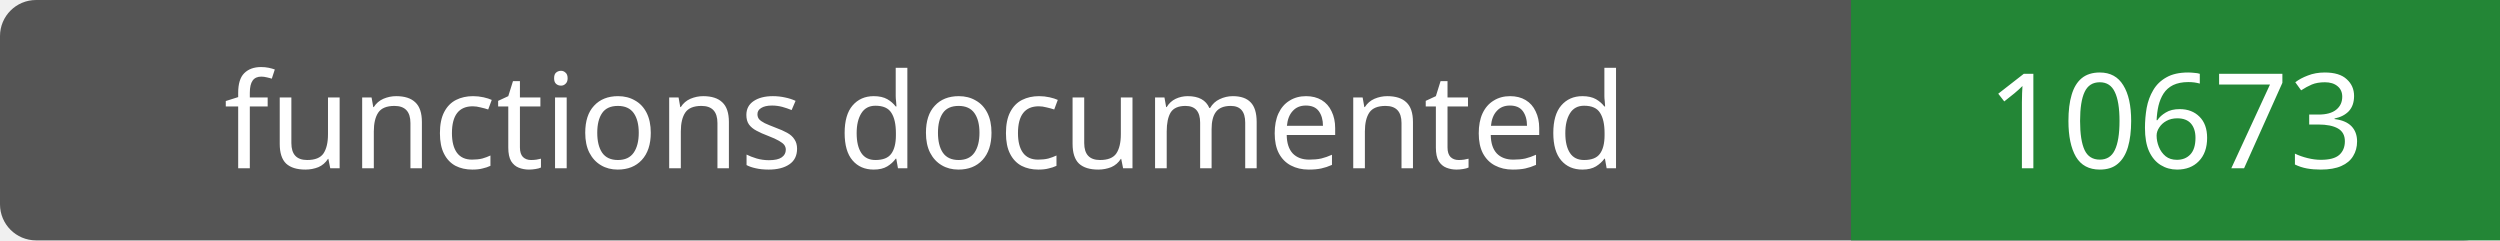
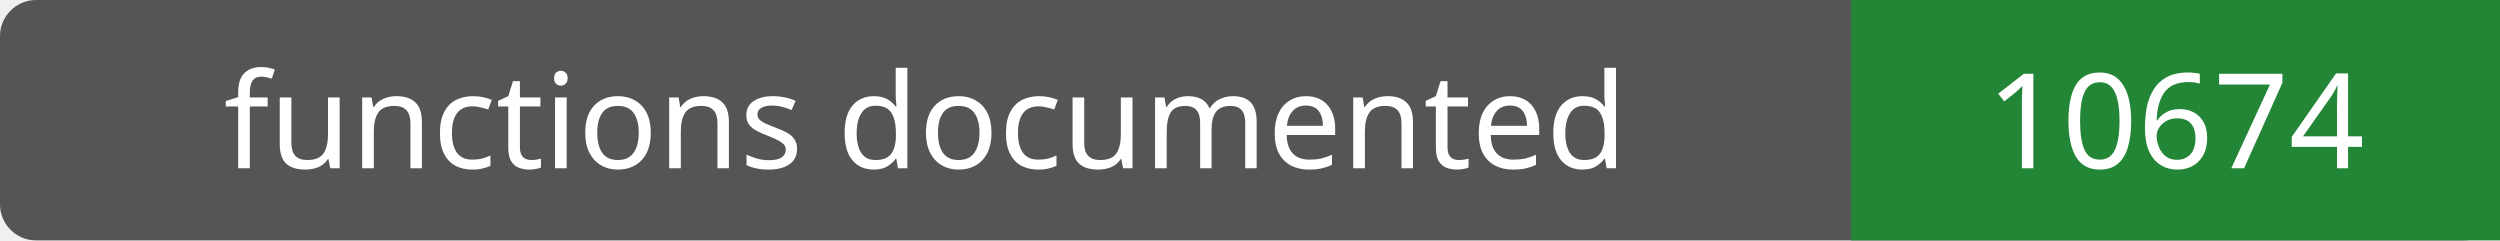
- <svg xmlns="http://www.w3.org/2000/svg" width="208" height="20" role="img" aria-label="functions documented: 10673">
+ <svg xmlns="http://www.w3.org/2000/svg" width="208" height="20" role="img" aria-label="functions documented: 10674">
  <rect width="208" height="20" rx="3" fill="#555" />
  <path fill="#238636" d="M154 0h54v20H154z" />
  <g fill="#fff" text-anchor="middle" font-family="Verdana,sans-serif" font-size="11">
    <text x="77.0" y="14">functions documented</text>
-     <text x="181.0" y="14">10673</text>
+     <text x="181.0" y="14">10674</text>
  </g>
</svg>
